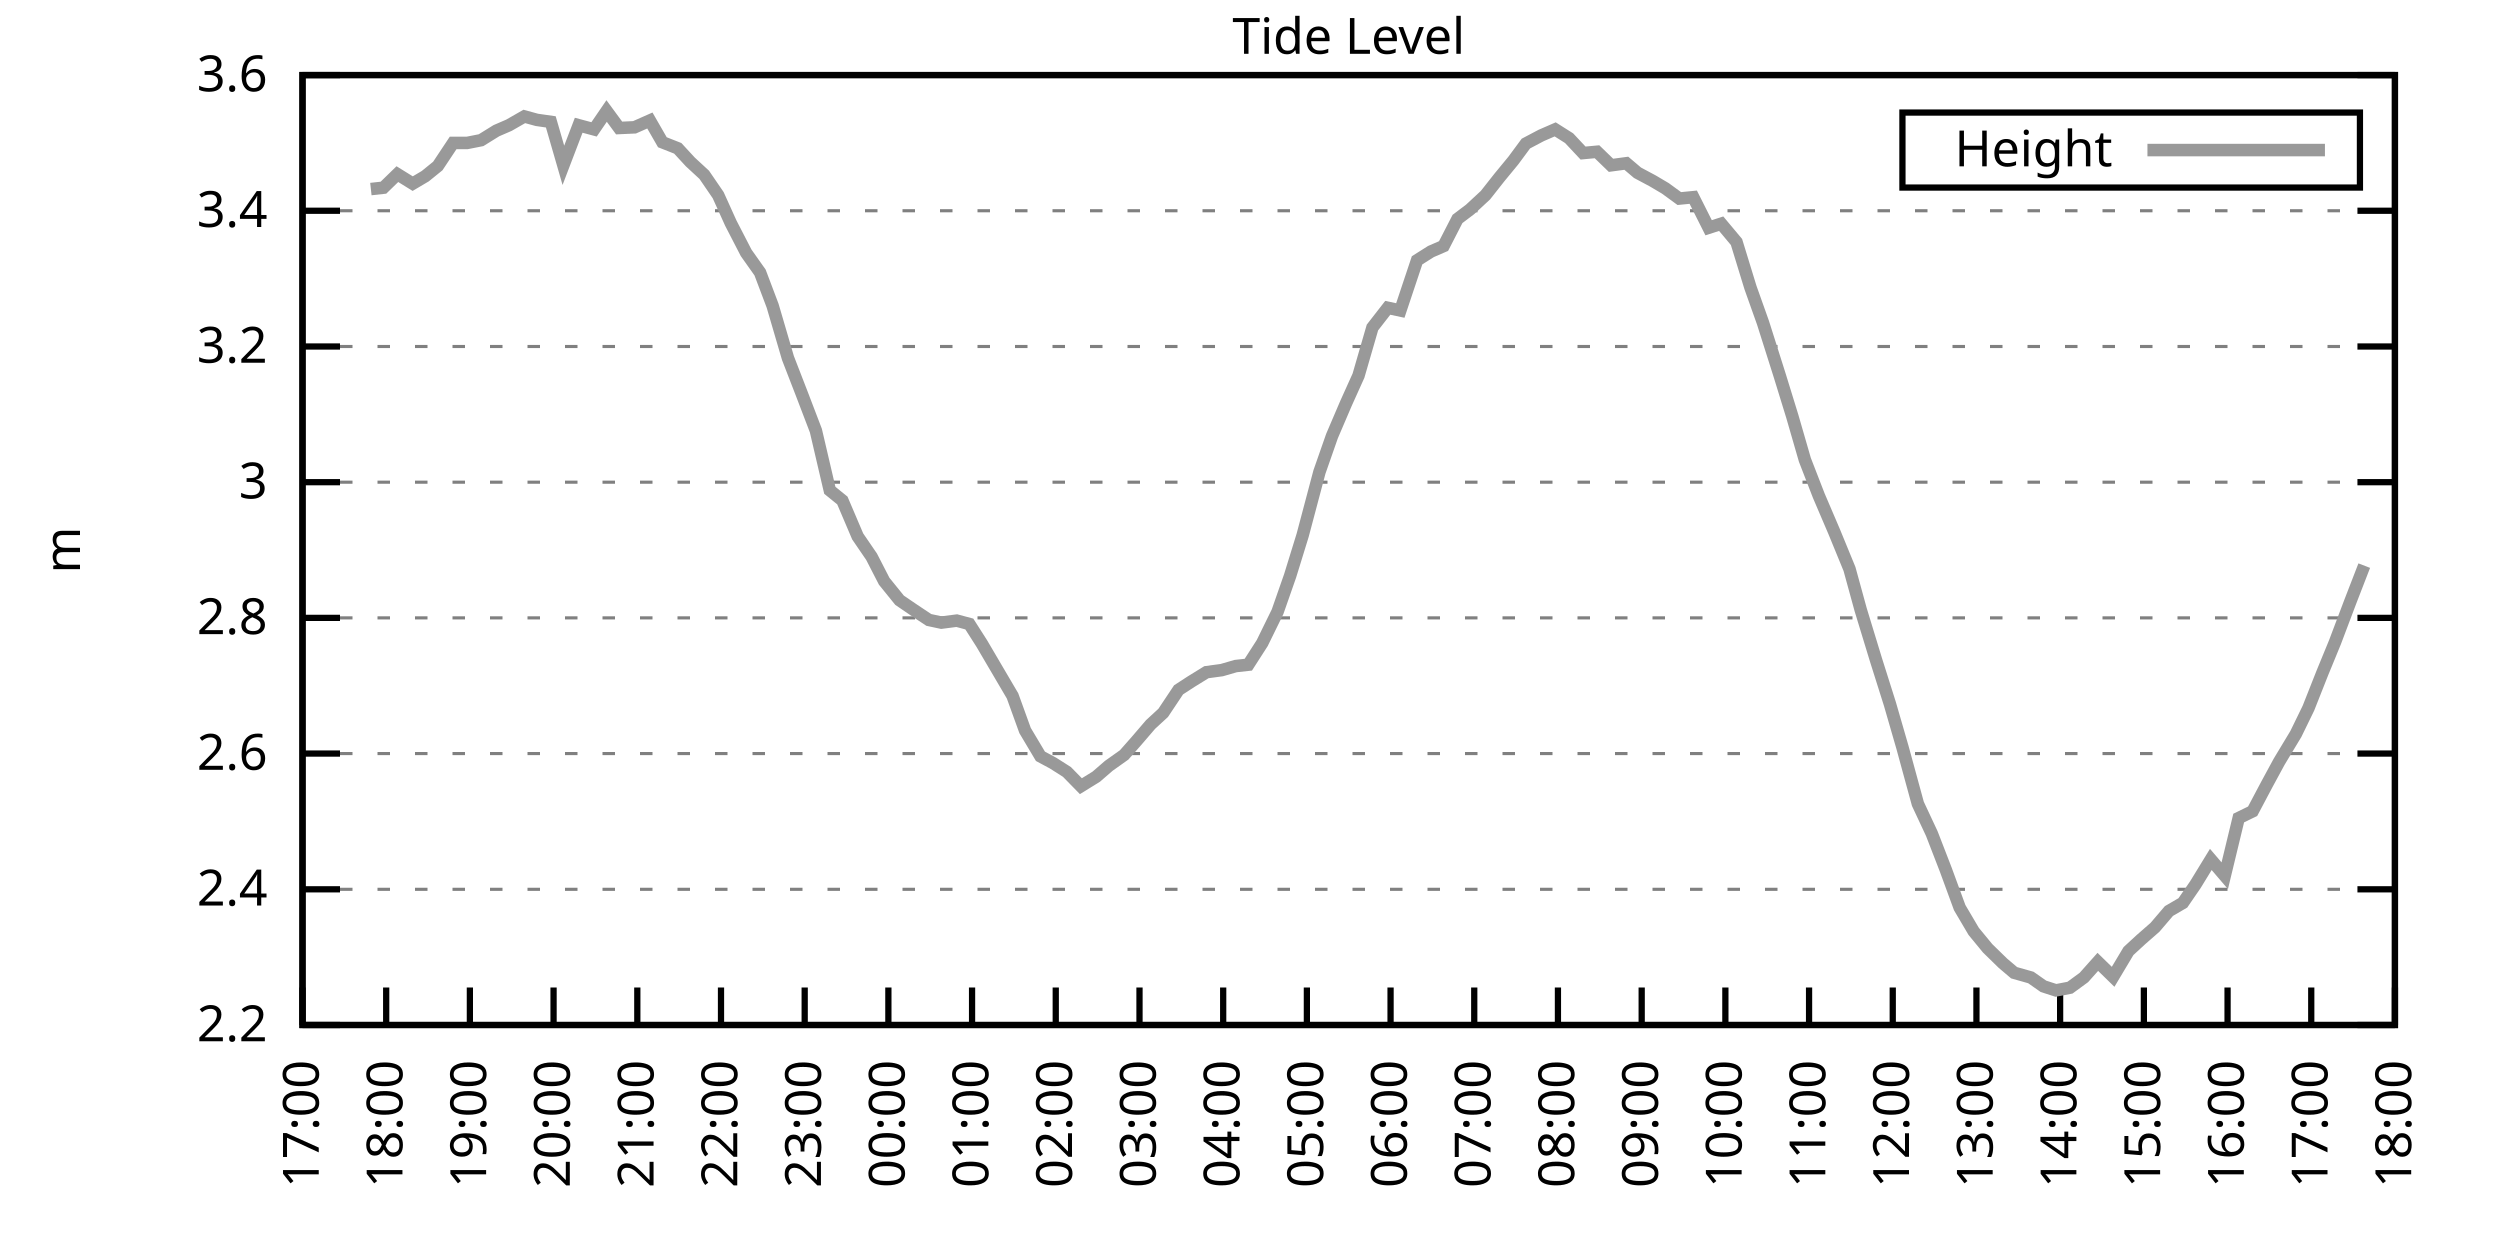
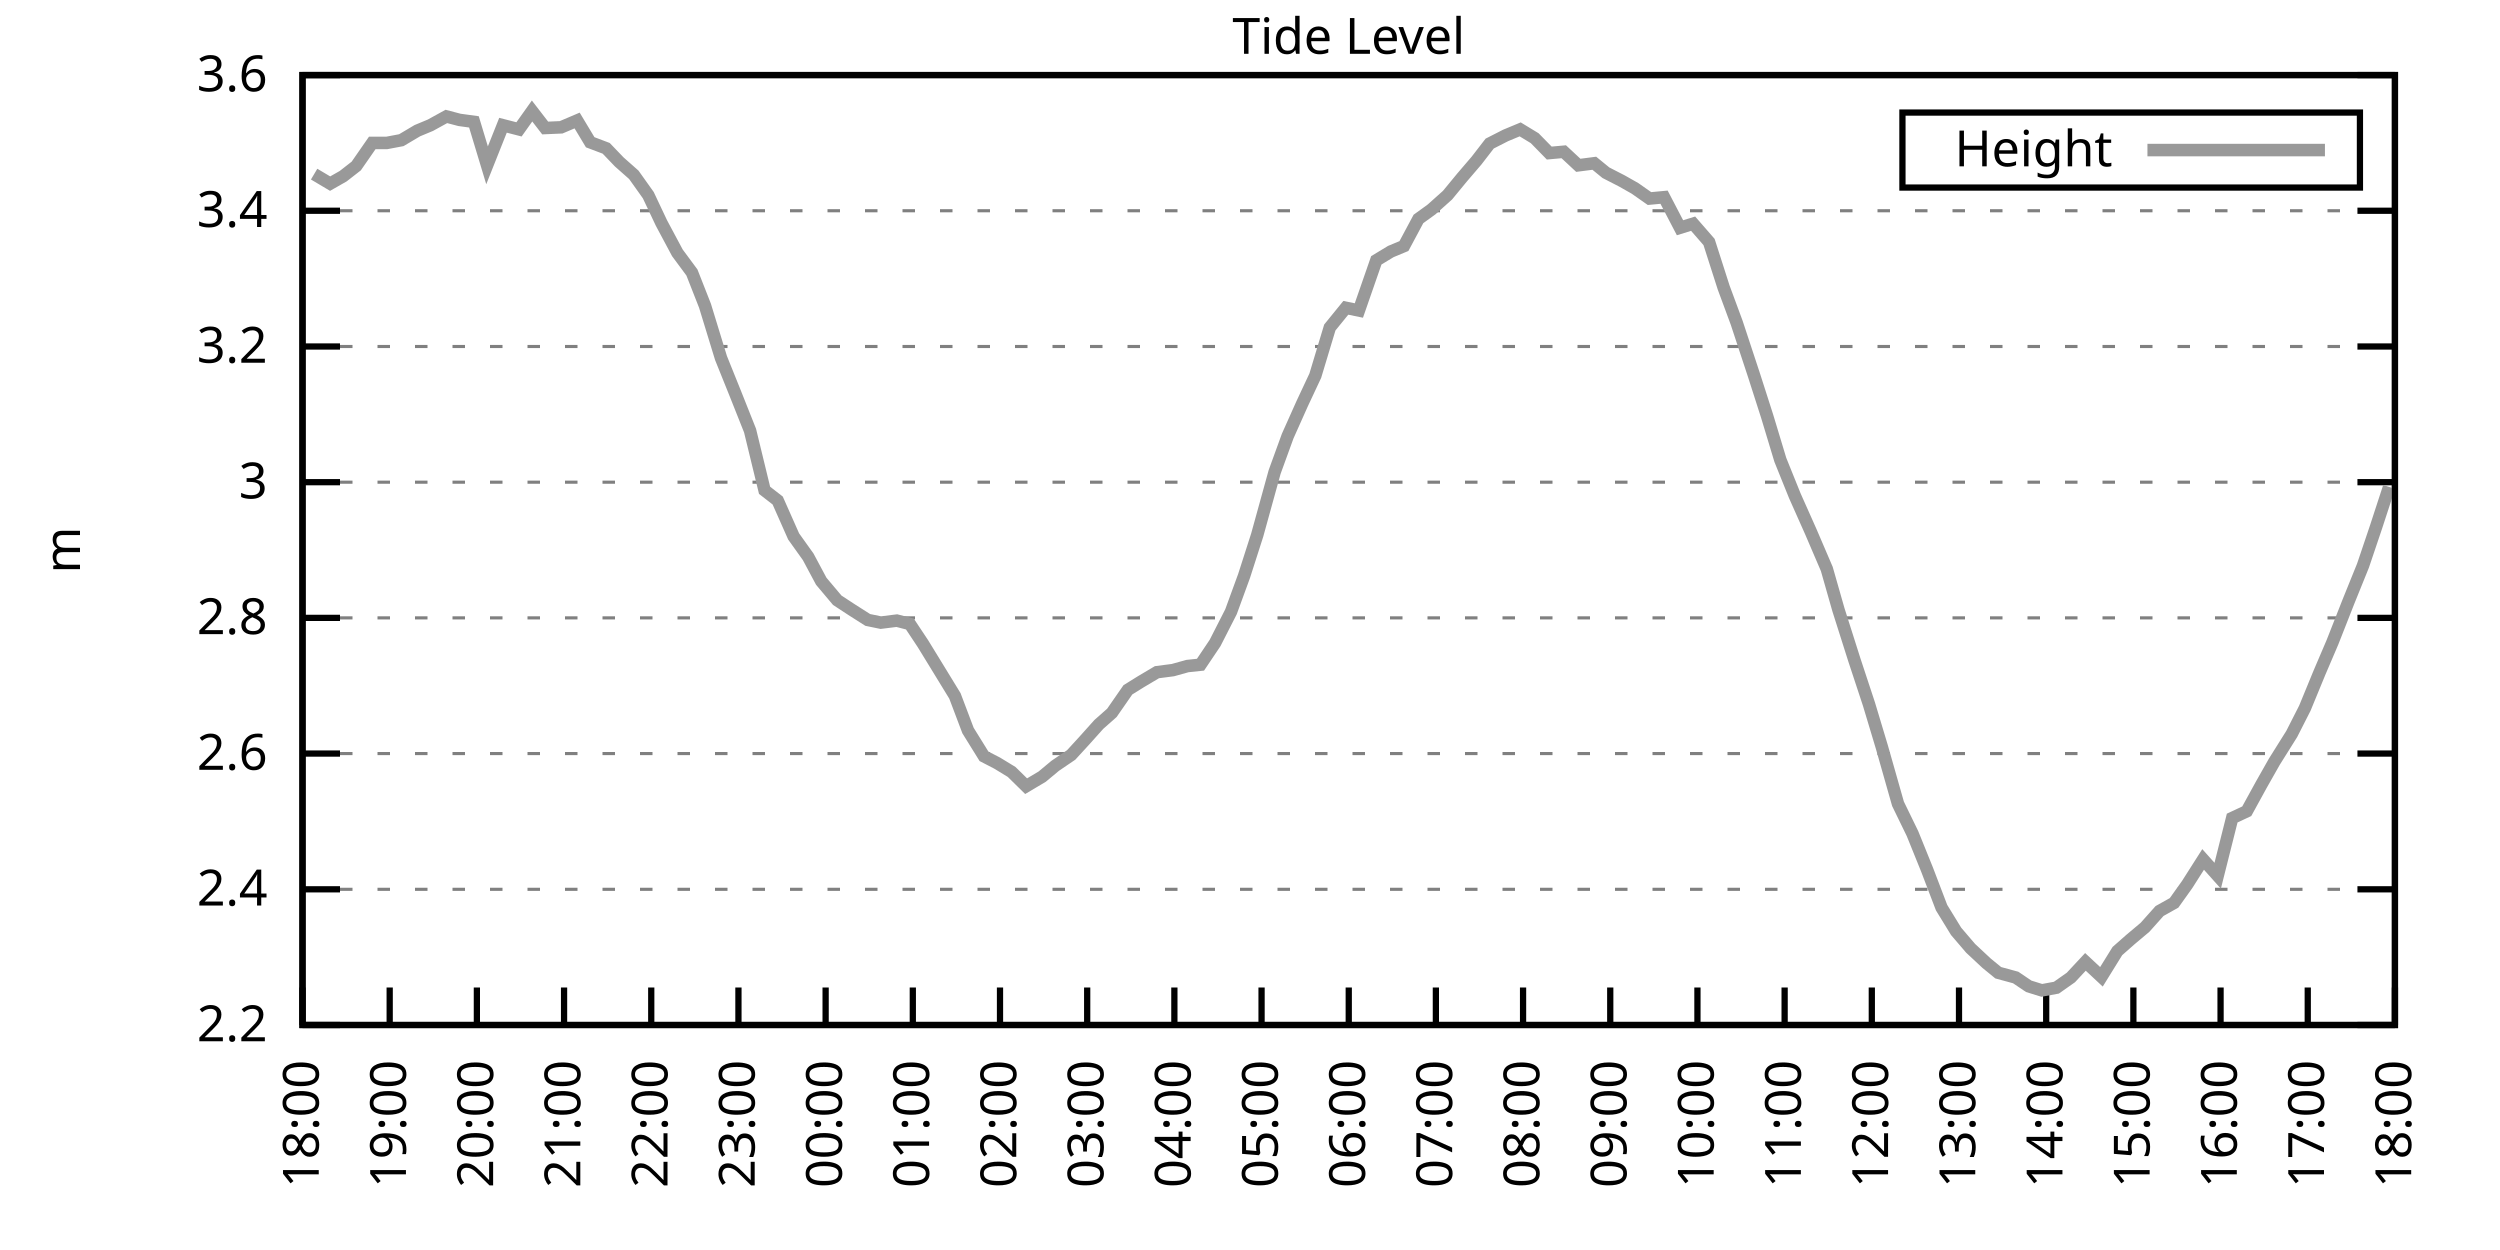
<svg xmlns="http://www.w3.org/2000/svg" xmlns:xlink="http://www.w3.org/1999/xlink" width="400" height="200" viewBox="0 0 400 200">
  <g id="gnuplot_canvas">
    <rect x="0" y="0" width="400" height="200" fill="none" />
    <defs>
      <circle id="gpDot" r="0.5" stroke-width="0.5" stroke="currentColor" />
      <path id="gpPt0" stroke-width="0.333" stroke="currentColor" d="M-1,0 h2 M0,-1 v2" />
      <path id="gpPt1" stroke-width="0.333" stroke="currentColor" d="M-1,-1 L1,1 M1,-1 L-1,1" />
      <path id="gpPt2" stroke-width="0.333" stroke="currentColor" d="M-1,0 L1,0 M0,-1 L0,1 M-1,-1 L1,1 M-1,1 L1,-1" />
      <rect id="gpPt3" stroke-width="0.333" stroke="currentColor" x="-1" y="-1" width="2" height="2" />
      <rect id="gpPt4" stroke-width="0.333" stroke="currentColor" fill="currentColor" x="-1" y="-1" width="2" height="2" />
      <circle id="gpPt5" stroke-width="0.333" stroke="currentColor" cx="0" cy="0" r="1" />
      <use xlink:href="#gpPt5" id="gpPt6" fill="currentColor" stroke="none" />
      <path id="gpPt7" stroke-width="0.333" stroke="currentColor" d="M0,-1.33 L-1.33,0.67 L1.33,0.67 z" />
      <use xlink:href="#gpPt7" id="gpPt8" fill="currentColor" stroke="none" />
      <use xlink:href="#gpPt7" id="gpPt9" stroke="currentColor" transform="rotate(180)" />
      <use xlink:href="#gpPt9" id="gpPt10" fill="currentColor" stroke="none" />
      <use xlink:href="#gpPt3" id="gpPt11" stroke="currentColor" transform="rotate(45)" />
      <use xlink:href="#gpPt11" id="gpPt12" fill="currentColor" stroke="none" />
      <path id="gpPt13" stroke-width="0.333" stroke="currentColor" d="M0,1.330 L1.265,0.411 L0.782,-1.067 L-0.782,-1.076 L-1.265,0.411 z" />
      <use xlink:href="#gpPt13" id="gpPt14" fill="currentColor" stroke="none" />
      <filter id="textbox" filterUnits="objectBoundingBox" x="0" y="0" height="1" width="1">
        <feFlood flood-color="white" flood-opacity="1" result="bgnd" />
        <feComposite in="SourceGraphic" in2="bgnd" operator="atop" />
      </filter>
      <filter id="greybox" filterUnits="objectBoundingBox" x="0" y="0" height="1" width="1">
        <feFlood flood-color="lightgrey" flood-opacity="1" result="grey" />
        <feComposite in="SourceGraphic" in2="grey" operator="atop" />
      </filter>
    </defs>
    <g fill="none" color="white" stroke="currentColor" stroke-width="1.00" stroke-linecap="butt" stroke-linejoin="miter">
</g>
    <g fill="none" color="black" stroke="currentColor" stroke-width="1.00" stroke-linecap="butt" stroke-linejoin="miter">
      <g stroke="none" shape-rendering="crispEdges">
        <polygon fill="rgb(255, 255, 255)" points="48.40,164.00 383.18,164.00 383.18,12.02 48.40,12.02 " />
      </g>
    </g>
    <g fill="none" color="black" stroke="currentColor" stroke-width="1.00" stroke-linecap="butt" stroke-linejoin="miter">
</g>
    <g fill="none" color="black" stroke="black" stroke-width="0.50" stroke-linecap="butt" stroke-linejoin="miter">
</g>
    <g fill="none" color="gray" stroke="currentColor" stroke-width="0.50" stroke-linecap="butt" stroke-linejoin="miter">
      <path stroke="gray" stroke-dasharray="2,4" class="gridline" d="M48.40,164.00 L383.19,164.00  " />
    </g>
    <g fill="none" color="gray" stroke="gray" stroke-width="1.00" stroke-linecap="butt" stroke-linejoin="miter">
</g>
    <g fill="none" color="black" stroke="currentColor" stroke-width="1.00" stroke-linecap="butt" stroke-linejoin="miter">
      <path stroke="black" d="M48.40,164.00 L54.40,164.00 M383.19,164.00 L377.19,164.00  " />
      <g transform="translate(42.80,166.60)" stroke="none" fill="black" font-family="Sans" font-size="8.00" text-anchor="end">
        <text>
          <tspan font-family="Sans"> 2.2</tspan>
        </text>
      </g>
    </g>
    <g fill="none" color="black" stroke="currentColor" stroke-width="1.00" stroke-linecap="butt" stroke-linejoin="miter">
</g>
    <g fill="none" color="black" stroke="black" stroke-width="0.50" stroke-linecap="butt" stroke-linejoin="miter">
</g>
    <g fill="none" color="gray" stroke="currentColor" stroke-width="0.50" stroke-linecap="butt" stroke-linejoin="miter">
      <path stroke="gray" stroke-dasharray="2,4" class="gridline" d="M48.40,142.29 L383.19,142.29  " />
    </g>
    <g fill="none" color="gray" stroke="gray" stroke-width="1.00" stroke-linecap="butt" stroke-linejoin="miter">
</g>
    <g fill="none" color="black" stroke="currentColor" stroke-width="1.00" stroke-linecap="butt" stroke-linejoin="miter">
      <path stroke="black" d="M48.40,142.29 L54.40,142.29 M383.19,142.29 L377.19,142.29  " />
      <g transform="translate(42.80,144.89)" stroke="none" fill="black" font-family="Sans" font-size="8.00" text-anchor="end">
        <text>
          <tspan font-family="Sans"> 2.4</tspan>
        </text>
      </g>
    </g>
    <g fill="none" color="black" stroke="currentColor" stroke-width="1.00" stroke-linecap="butt" stroke-linejoin="miter">
</g>
    <g fill="none" color="black" stroke="black" stroke-width="0.50" stroke-linecap="butt" stroke-linejoin="miter">
</g>
    <g fill="none" color="gray" stroke="currentColor" stroke-width="0.50" stroke-linecap="butt" stroke-linejoin="miter">
      <path stroke="gray" stroke-dasharray="2,4" class="gridline" d="M48.40,120.57 L383.19,120.57  " />
    </g>
    <g fill="none" color="gray" stroke="gray" stroke-width="1.00" stroke-linecap="butt" stroke-linejoin="miter">
</g>
    <g fill="none" color="black" stroke="currentColor" stroke-width="1.00" stroke-linecap="butt" stroke-linejoin="miter">
      <path stroke="black" d="M48.40,120.57 L54.40,120.57 M383.19,120.57 L377.19,120.57  " />
      <g transform="translate(42.80,123.17)" stroke="none" fill="black" font-family="Sans" font-size="8.00" text-anchor="end">
        <text>
          <tspan font-family="Sans"> 2.6</tspan>
        </text>
      </g>
    </g>
    <g fill="none" color="black" stroke="currentColor" stroke-width="1.00" stroke-linecap="butt" stroke-linejoin="miter">
</g>
    <g fill="none" color="black" stroke="black" stroke-width="0.50" stroke-linecap="butt" stroke-linejoin="miter">
</g>
    <g fill="none" color="gray" stroke="currentColor" stroke-width="0.50" stroke-linecap="butt" stroke-linejoin="miter">
      <path stroke="gray" stroke-dasharray="2,4" class="gridline" d="M48.40,98.86 L383.19,98.86  " />
    </g>
    <g fill="none" color="gray" stroke="gray" stroke-width="1.00" stroke-linecap="butt" stroke-linejoin="miter">
</g>
    <g fill="none" color="black" stroke="currentColor" stroke-width="1.00" stroke-linecap="butt" stroke-linejoin="miter">
      <path stroke="black" d="M48.40,98.86 L54.40,98.86 M383.19,98.86 L377.19,98.86  " />
      <g transform="translate(42.80,101.46)" stroke="none" fill="black" font-family="Sans" font-size="8.00" text-anchor="end">
        <text>
          <tspan font-family="Sans"> 2.8</tspan>
        </text>
      </g>
    </g>
    <g fill="none" color="black" stroke="currentColor" stroke-width="1.00" stroke-linecap="butt" stroke-linejoin="miter">
</g>
    <g fill="none" color="black" stroke="black" stroke-width="0.50" stroke-linecap="butt" stroke-linejoin="miter">
</g>
    <g fill="none" color="gray" stroke="currentColor" stroke-width="0.50" stroke-linecap="butt" stroke-linejoin="miter">
      <path stroke="gray" stroke-dasharray="2,4" class="gridline" d="M48.40,77.15 L383.19,77.15  " />
    </g>
    <g fill="none" color="gray" stroke="gray" stroke-width="1.00" stroke-linecap="butt" stroke-linejoin="miter">
</g>
    <g fill="none" color="black" stroke="currentColor" stroke-width="1.00" stroke-linecap="butt" stroke-linejoin="miter">
      <path stroke="black" d="M48.40,77.15 L54.40,77.15 M383.19,77.15 L377.19,77.15  " />
      <g transform="translate(42.80,79.75)" stroke="none" fill="black" font-family="Sans" font-size="8.00" text-anchor="end">
        <text>
          <tspan font-family="Sans"> 3</tspan>
        </text>
      </g>
    </g>
    <g fill="none" color="black" stroke="currentColor" stroke-width="1.00" stroke-linecap="butt" stroke-linejoin="miter">
</g>
    <g fill="none" color="black" stroke="black" stroke-width="0.50" stroke-linecap="butt" stroke-linejoin="miter">
</g>
    <g fill="none" color="gray" stroke="currentColor" stroke-width="0.50" stroke-linecap="butt" stroke-linejoin="miter">
      <path stroke="gray" stroke-dasharray="2,4" class="gridline" d="M48.40,55.44 L383.19,55.44  " />
    </g>
    <g fill="none" color="gray" stroke="gray" stroke-width="1.00" stroke-linecap="butt" stroke-linejoin="miter">
</g>
    <g fill="none" color="black" stroke="currentColor" stroke-width="1.00" stroke-linecap="butt" stroke-linejoin="miter">
      <path stroke="black" d="M48.40,55.44 L54.40,55.44 M383.19,55.44 L377.19,55.44  " />
      <g transform="translate(42.80,58.04)" stroke="none" fill="black" font-family="Sans" font-size="8.00" text-anchor="end">
        <text>
          <tspan font-family="Sans"> 3.2</tspan>
        </text>
      </g>
    </g>
    <g fill="none" color="black" stroke="currentColor" stroke-width="1.00" stroke-linecap="butt" stroke-linejoin="miter">
</g>
    <g fill="none" color="black" stroke="black" stroke-width="0.50" stroke-linecap="butt" stroke-linejoin="miter">
</g>
    <g fill="none" color="gray" stroke="currentColor" stroke-width="0.50" stroke-linecap="butt" stroke-linejoin="miter">
      <path stroke="gray" stroke-dasharray="2,4" class="gridline" d="M48.40,33.72 L383.19,33.72  " />
    </g>
    <g fill="none" color="gray" stroke="gray" stroke-width="1.00" stroke-linecap="butt" stroke-linejoin="miter">
</g>
    <g fill="none" color="black" stroke="currentColor" stroke-width="1.00" stroke-linecap="butt" stroke-linejoin="miter">
      <path stroke="black" d="M48.40,33.72 L54.40,33.72 M383.19,33.72 L377.19,33.72  " />
      <g transform="translate(42.80,36.32)" stroke="none" fill="black" font-family="Sans" font-size="8.00" text-anchor="end">
        <text>
          <tspan font-family="Sans"> 3.4</tspan>
        </text>
      </g>
    </g>
    <g fill="none" color="black" stroke="currentColor" stroke-width="1.00" stroke-linecap="butt" stroke-linejoin="miter">
</g>
    <g fill="none" color="black" stroke="black" stroke-width="0.50" stroke-linecap="butt" stroke-linejoin="miter">
</g>
    <g fill="none" color="gray" stroke="currentColor" stroke-width="0.50" stroke-linecap="butt" stroke-linejoin="miter">
      <path stroke="gray" stroke-dasharray="2,4" class="gridline" d="M48.40,12.01 L383.19,12.01  " />
    </g>
    <g fill="none" color="gray" stroke="gray" stroke-width="1.00" stroke-linecap="butt" stroke-linejoin="miter">
</g>
    <g fill="none" color="black" stroke="currentColor" stroke-width="1.00" stroke-linecap="butt" stroke-linejoin="miter">
      <path stroke="black" d="M48.40,12.01 L54.40,12.01 M383.19,12.01 L377.19,12.01  " />
      <g transform="translate(42.80,14.61)" stroke="none" fill="black" font-family="Sans" font-size="8.00" text-anchor="end">
        <text>
          <tspan font-family="Sans"> 3.6</tspan>
        </text>
      </g>
    </g>
    <g fill="none" color="black" stroke="currentColor" stroke-width="1.00" stroke-linecap="butt" stroke-linejoin="miter">
      <path stroke="black" d="M48.40,164.00 L48.40,158.00  " />
      <g transform="translate(51.00,169.60) rotate(270.00)" stroke="none" fill="black" font-family="Sans" font-size="8.00" text-anchor="end">
        <text>
-           <tspan font-family="Sans">17:00</tspan>
-         </text>
-       </g>
-     </g>
-     <g fill="none" color="black" stroke="currentColor" stroke-width="1.00" stroke-linecap="butt" stroke-linejoin="miter">
-       <path stroke="black" d="M61.79,164.00 L61.79,158.00  " />
-       <g transform="translate(64.39,169.60) rotate(270.00)" stroke="none" fill="black" font-family="Sans" font-size="8.00" text-anchor="end">
-         <text>
          <tspan font-family="Sans">18:00</tspan>
        </text>
      </g>
    </g>
    <g fill="none" color="black" stroke="currentColor" stroke-width="1.00" stroke-linecap="butt" stroke-linejoin="miter">
-       <path stroke="black" d="M75.18,164.00 L75.18,158.00  " />
-       <g transform="translate(77.78,169.60) rotate(270.00)" stroke="none" fill="black" font-family="Sans" font-size="8.00" text-anchor="end">
+       <path stroke="black" d="M62.35,164.00 L62.35,158.00  " />
+       <g transform="translate(64.95,169.60) rotate(270.00)" stroke="none" fill="black" font-family="Sans" font-size="8.00" text-anchor="end">
        <text>
          <tspan font-family="Sans">19:00</tspan>
        </text>
      </g>
    </g>
    <g fill="none" color="black" stroke="currentColor" stroke-width="1.00" stroke-linecap="butt" stroke-linejoin="miter">
-       <path stroke="black" d="M88.57,164.00 L88.57,158.00  " />
-       <g transform="translate(91.17,169.60) rotate(270.00)" stroke="none" fill="black" font-family="Sans" font-size="8.00" text-anchor="end">
+       <path stroke="black" d="M76.30,164.00 L76.30,158.00  " />
+       <g transform="translate(78.90,169.60) rotate(270.00)" stroke="none" fill="black" font-family="Sans" font-size="8.00" text-anchor="end">
        <text>
          <tspan font-family="Sans">20:00</tspan>
        </text>
      </g>
    </g>
    <g fill="none" color="black" stroke="currentColor" stroke-width="1.00" stroke-linecap="butt" stroke-linejoin="miter">
-       <path stroke="black" d="M101.97,164.00 L101.97,158.00  " />
-       <g transform="translate(104.57,169.60) rotate(270.00)" stroke="none" fill="black" font-family="Sans" font-size="8.00" text-anchor="end">
+       <path stroke="black" d="M90.25,164.00 L90.25,158.00  " />
+       <g transform="translate(92.85,169.60) rotate(270.00)" stroke="none" fill="black" font-family="Sans" font-size="8.00" text-anchor="end">
        <text>
          <tspan font-family="Sans">21:00</tspan>
        </text>
      </g>
    </g>
    <g fill="none" color="black" stroke="currentColor" stroke-width="1.00" stroke-linecap="butt" stroke-linejoin="miter">
-       <path stroke="black" d="M115.36,164.00 L115.36,158.00  " />
-       <g transform="translate(117.96,169.60) rotate(270.00)" stroke="none" fill="black" font-family="Sans" font-size="8.00" text-anchor="end">
+       <path stroke="black" d="M104.20,164.00 L104.20,158.00  " />
+       <g transform="translate(106.80,169.60) rotate(270.00)" stroke="none" fill="black" font-family="Sans" font-size="8.00" text-anchor="end">
        <text>
          <tspan font-family="Sans">22:00</tspan>
        </text>
      </g>
    </g>
    <g fill="none" color="black" stroke="currentColor" stroke-width="1.00" stroke-linecap="butt" stroke-linejoin="miter">
-       <path stroke="black" d="M128.75,164.00 L128.75,158.00  " />
-       <g transform="translate(131.35,169.60) rotate(270.00)" stroke="none" fill="black" font-family="Sans" font-size="8.00" text-anchor="end">
+       <path stroke="black" d="M118.15,164.00 L118.15,158.00  " />
+       <g transform="translate(120.75,169.60) rotate(270.00)" stroke="none" fill="black" font-family="Sans" font-size="8.00" text-anchor="end">
        <text>
          <tspan font-family="Sans">23:00</tspan>
        </text>
      </g>
    </g>
    <g fill="none" color="black" stroke="currentColor" stroke-width="1.00" stroke-linecap="butt" stroke-linejoin="miter">
-       <path stroke="black" d="M142.14,164.00 L142.14,158.00  " />
-       <g transform="translate(144.74,169.60) rotate(270.00)" stroke="none" fill="black" font-family="Sans" font-size="8.00" text-anchor="end">
+       <path stroke="black" d="M132.10,164.00 L132.10,158.00  " />
+       <g transform="translate(134.70,169.60) rotate(270.00)" stroke="none" fill="black" font-family="Sans" font-size="8.00" text-anchor="end">
        <text>
          <tspan font-family="Sans">00:00</tspan>
        </text>
      </g>
    </g>
    <g fill="none" color="black" stroke="currentColor" stroke-width="1.00" stroke-linecap="butt" stroke-linejoin="miter">
-       <path stroke="black" d="M155.53,164.00 L155.53,158.00  " />
-       <g transform="translate(158.13,169.60) rotate(270.00)" stroke="none" fill="black" font-family="Sans" font-size="8.00" text-anchor="end">
+       <path stroke="black" d="M146.05,164.00 L146.05,158.00  " />
+       <g transform="translate(148.65,169.60) rotate(270.00)" stroke="none" fill="black" font-family="Sans" font-size="8.00" text-anchor="end">
        <text>
          <tspan font-family="Sans">01:00</tspan>
        </text>
      </g>
    </g>
    <g fill="none" color="black" stroke="currentColor" stroke-width="1.00" stroke-linecap="butt" stroke-linejoin="miter">
-       <path stroke="black" d="M168.92,164.00 L168.92,158.00  " />
-       <g transform="translate(171.52,169.60) rotate(270.00)" stroke="none" fill="black" font-family="Sans" font-size="8.00" text-anchor="end">
+       <path stroke="black" d="M160.00,164.00 L160.00,158.00  " />
+       <g transform="translate(162.60,169.60) rotate(270.00)" stroke="none" fill="black" font-family="Sans" font-size="8.00" text-anchor="end">
        <text>
          <tspan font-family="Sans">02:00</tspan>
        </text>
      </g>
    </g>
    <g fill="none" color="black" stroke="currentColor" stroke-width="1.00" stroke-linecap="butt" stroke-linejoin="miter">
-       <path stroke="black" d="M182.32,164.00 L182.32,158.00  " />
-       <g transform="translate(184.92,169.60) rotate(270.00)" stroke="none" fill="black" font-family="Sans" font-size="8.00" text-anchor="end">
+       <path stroke="black" d="M173.95,164.00 L173.95,158.00  " />
+       <g transform="translate(176.55,169.60) rotate(270.00)" stroke="none" fill="black" font-family="Sans" font-size="8.00" text-anchor="end">
        <text>
          <tspan font-family="Sans">03:00</tspan>
        </text>
      </g>
    </g>
    <g fill="none" color="black" stroke="currentColor" stroke-width="1.00" stroke-linecap="butt" stroke-linejoin="miter">
-       <path stroke="black" d="M195.71,164.00 L195.71,158.00  " />
-       <g transform="translate(198.31,169.60) rotate(270.00)" stroke="none" fill="black" font-family="Sans" font-size="8.00" text-anchor="end">
+       <path stroke="black" d="M187.90,164.00 L187.90,158.00  " />
+       <g transform="translate(190.50,169.60) rotate(270.00)" stroke="none" fill="black" font-family="Sans" font-size="8.00" text-anchor="end">
        <text>
          <tspan font-family="Sans">04:00</tspan>
        </text>
      </g>
    </g>
    <g fill="none" color="black" stroke="currentColor" stroke-width="1.00" stroke-linecap="butt" stroke-linejoin="miter">
-       <path stroke="black" d="M209.10,164.00 L209.10,158.00  " />
-       <g transform="translate(211.70,169.60) rotate(270.00)" stroke="none" fill="black" font-family="Sans" font-size="8.00" text-anchor="end">
+       <path stroke="black" d="M201.85,164.00 L201.85,158.00  " />
+       <g transform="translate(204.45,169.60) rotate(270.00)" stroke="none" fill="black" font-family="Sans" font-size="8.00" text-anchor="end">
        <text>
          <tspan font-family="Sans">05:00</tspan>
        </text>
      </g>
    </g>
    <g fill="none" color="black" stroke="currentColor" stroke-width="1.00" stroke-linecap="butt" stroke-linejoin="miter">
-       <path stroke="black" d="M222.49,164.00 L222.49,158.00  " />
-       <g transform="translate(225.09,169.60) rotate(270.00)" stroke="none" fill="black" font-family="Sans" font-size="8.00" text-anchor="end">
+       <path stroke="black" d="M215.80,164.00 L215.80,158.00  " />
+       <g transform="translate(218.40,169.60) rotate(270.00)" stroke="none" fill="black" font-family="Sans" font-size="8.00" text-anchor="end">
        <text>
          <tspan font-family="Sans">06:00</tspan>
        </text>
      </g>
    </g>
    <g fill="none" color="black" stroke="currentColor" stroke-width="1.00" stroke-linecap="butt" stroke-linejoin="miter">
-       <path stroke="black" d="M235.88,164.00 L235.88,158.00  " />
-       <g transform="translate(238.48,169.60) rotate(270.00)" stroke="none" fill="black" font-family="Sans" font-size="8.00" text-anchor="end">
+       <path stroke="black" d="M229.74,164.00 L229.74,158.00  " />
+       <g transform="translate(232.34,169.60) rotate(270.00)" stroke="none" fill="black" font-family="Sans" font-size="8.00" text-anchor="end">
        <text>
          <tspan font-family="Sans">07:00</tspan>
        </text>
      </g>
    </g>
    <g fill="none" color="black" stroke="currentColor" stroke-width="1.00" stroke-linecap="butt" stroke-linejoin="miter">
-       <path stroke="black" d="M249.27,164.00 L249.27,158.00  " />
-       <g transform="translate(251.87,169.60) rotate(270.00)" stroke="none" fill="black" font-family="Sans" font-size="8.00" text-anchor="end">
+       <path stroke="black" d="M243.69,164.00 L243.69,158.00  " />
+       <g transform="translate(246.29,169.60) rotate(270.00)" stroke="none" fill="black" font-family="Sans" font-size="8.00" text-anchor="end">
        <text>
          <tspan font-family="Sans">08:00</tspan>
        </text>
      </g>
    </g>
    <g fill="none" color="black" stroke="currentColor" stroke-width="1.00" stroke-linecap="butt" stroke-linejoin="miter">
-       <path stroke="black" d="M262.67,164.00 L262.67,158.00  " />
-       <g transform="translate(265.27,169.60) rotate(270.00)" stroke="none" fill="black" font-family="Sans" font-size="8.00" text-anchor="end">
+       <path stroke="black" d="M257.64,164.00 L257.64,158.00  " />
+       <g transform="translate(260.24,169.60) rotate(270.00)" stroke="none" fill="black" font-family="Sans" font-size="8.00" text-anchor="end">
        <text>
          <tspan font-family="Sans">09:00</tspan>
        </text>
      </g>
    </g>
    <g fill="none" color="black" stroke="currentColor" stroke-width="1.00" stroke-linecap="butt" stroke-linejoin="miter">
-       <path stroke="black" d="M276.06,164.00 L276.06,158.00  " />
-       <g transform="translate(278.66,169.60) rotate(270.00)" stroke="none" fill="black" font-family="Sans" font-size="8.00" text-anchor="end">
+       <path stroke="black" d="M271.59,164.00 L271.59,158.00  " />
+       <g transform="translate(274.19,169.60) rotate(270.00)" stroke="none" fill="black" font-family="Sans" font-size="8.00" text-anchor="end">
        <text>
          <tspan font-family="Sans">10:00</tspan>
        </text>
      </g>
    </g>
    <g fill="none" color="black" stroke="currentColor" stroke-width="1.00" stroke-linecap="butt" stroke-linejoin="miter">
-       <path stroke="black" d="M289.45,164.00 L289.45,158.00  " />
-       <g transform="translate(292.05,169.60) rotate(270.00)" stroke="none" fill="black" font-family="Sans" font-size="8.00" text-anchor="end">
+       <path stroke="black" d="M285.54,164.00 L285.54,158.00  " />
+       <g transform="translate(288.14,169.60) rotate(270.00)" stroke="none" fill="black" font-family="Sans" font-size="8.00" text-anchor="end">
        <text>
          <tspan font-family="Sans">11:00</tspan>
        </text>
      </g>
    </g>
    <g fill="none" color="black" stroke="currentColor" stroke-width="1.00" stroke-linecap="butt" stroke-linejoin="miter">
-       <path stroke="black" d="M302.84,164.00 L302.84,158.00  " />
-       <g transform="translate(305.44,169.60) rotate(270.00)" stroke="none" fill="black" font-family="Sans" font-size="8.00" text-anchor="end">
+       <path stroke="black" d="M299.49,164.00 L299.49,158.00  " />
+       <g transform="translate(302.09,169.60) rotate(270.00)" stroke="none" fill="black" font-family="Sans" font-size="8.00" text-anchor="end">
        <text>
          <tspan font-family="Sans">12:00</tspan>
        </text>
      </g>
    </g>
    <g fill="none" color="black" stroke="currentColor" stroke-width="1.00" stroke-linecap="butt" stroke-linejoin="miter">
-       <path stroke="black" d="M316.23,164.00 L316.23,158.00  " />
-       <g transform="translate(318.83,169.60) rotate(270.00)" stroke="none" fill="black" font-family="Sans" font-size="8.00" text-anchor="end">
+       <path stroke="black" d="M313.44,164.00 L313.44,158.00  " />
+       <g transform="translate(316.04,169.60) rotate(270.00)" stroke="none" fill="black" font-family="Sans" font-size="8.00" text-anchor="end">
        <text>
          <tspan font-family="Sans">13:00</tspan>
        </text>
      </g>
    </g>
    <g fill="none" color="black" stroke="currentColor" stroke-width="1.00" stroke-linecap="butt" stroke-linejoin="miter">
-       <path stroke="black" d="M329.62,164.00 L329.62,158.00  " />
-       <g transform="translate(332.22,169.60) rotate(270.00)" stroke="none" fill="black" font-family="Sans" font-size="8.00" text-anchor="end">
+       <path stroke="black" d="M327.39,164.00 L327.39,158.00  " />
+       <g transform="translate(329.99,169.60) rotate(270.00)" stroke="none" fill="black" font-family="Sans" font-size="8.00" text-anchor="end">
        <text>
          <tspan font-family="Sans">14:00</tspan>
        </text>
      </g>
    </g>
    <g fill="none" color="black" stroke="currentColor" stroke-width="1.00" stroke-linecap="butt" stroke-linejoin="miter">
-       <path stroke="black" d="M343.02,164.00 L343.02,158.00  " />
-       <g transform="translate(345.62,169.60) rotate(270.00)" stroke="none" fill="black" font-family="Sans" font-size="8.00" text-anchor="end">
+       <path stroke="black" d="M341.34,164.00 L341.34,158.00  " />
+       <g transform="translate(343.94,169.60) rotate(270.00)" stroke="none" fill="black" font-family="Sans" font-size="8.00" text-anchor="end">
        <text>
          <tspan font-family="Sans">15:00</tspan>
        </text>
      </g>
    </g>
    <g fill="none" color="black" stroke="currentColor" stroke-width="1.00" stroke-linecap="butt" stroke-linejoin="miter">
-       <path stroke="black" d="M356.41,164.00 L356.41,158.00  " />
-       <g transform="translate(359.01,169.60) rotate(270.00)" stroke="none" fill="black" font-family="Sans" font-size="8.00" text-anchor="end">
+       <path stroke="black" d="M355.29,164.00 L355.29,158.00  " />
+       <g transform="translate(357.89,169.60) rotate(270.00)" stroke="none" fill="black" font-family="Sans" font-size="8.00" text-anchor="end">
        <text>
          <tspan font-family="Sans">16:00</tspan>
        </text>
      </g>
    </g>
    <g fill="none" color="black" stroke="currentColor" stroke-width="1.00" stroke-linecap="butt" stroke-linejoin="miter">
-       <path stroke="black" d="M369.80,164.00 L369.80,158.00  " />
-       <g transform="translate(372.40,169.60) rotate(270.00)" stroke="none" fill="black" font-family="Sans" font-size="8.00" text-anchor="end">
+       <path stroke="black" d="M369.24,164.00 L369.24,158.00  " />
+       <g transform="translate(371.84,169.60) rotate(270.00)" stroke="none" fill="black" font-family="Sans" font-size="8.00" text-anchor="end">
        <text>
          <tspan font-family="Sans">17:00</tspan>
        </text>
      </g>
    </g>
    <g fill="none" color="black" stroke="currentColor" stroke-width="1.00" stroke-linecap="butt" stroke-linejoin="miter">
      <path stroke="black" d="M383.19,164.00 L383.19,158.00  " />
      <g transform="translate(385.79,169.60) rotate(270.00)" stroke="none" fill="black" font-family="Sans" font-size="8.00" text-anchor="end">
        <text>
          <tspan font-family="Sans">18:00</tspan>
        </text>
      </g>
    </g>
    <g fill="none" color="black" stroke="currentColor" stroke-width="1.00" stroke-linecap="butt" stroke-linejoin="miter">
</g>
    <g fill="none" color="black" stroke="currentColor" stroke-width="1.00" stroke-linecap="butt" stroke-linejoin="miter">
      <path stroke="black" d="M48.40,12.01 L48.40,164.00 L383.19,164.00 L383.19,12.01 L48.40,12.01 Z  " />
    </g>
    <g fill="none" color="black" stroke="currentColor" stroke-width="1.00" stroke-linecap="butt" stroke-linejoin="miter">
</g>
    <g fill="none" color="black" stroke="currentColor" stroke-width="1.00" stroke-linecap="butt" stroke-linejoin="miter">
      <path stroke="black" d="M304.39,30.01 L304.39,18.01 L377.59,18.01 L377.59,30.01 L304.39,30.01 Z  " />
    </g>
    <g id="Tide_level_plot_1">
      <g fill="none" color="white" stroke="black" stroke-width="2.00" stroke-linecap="butt" stroke-linejoin="miter">
</g>
      <g fill="none" color="black" stroke="currentColor" stroke-width="2.00" stroke-linecap="butt" stroke-linejoin="miter">
        <g transform="translate(337.99,26.61)" stroke="none" fill="black" font-family="Sans" font-size="8.00" text-anchor="end">
          <text>
            <tspan font-family="Sans">Height</tspan>
          </text>
        </g>
      </g>
      <g fill="none" color="black" stroke="currentColor" stroke-width="2.00" stroke-linecap="butt" stroke-linejoin="miter">
-         <path stroke="rgb(153, 153, 153)" d="M343.59,24.01 L371.99,24.01 M59.34,30.25 L61.35,30.03 L63.58,27.86 L66.03,29.38 L68.04,28.19 L70.05,26.56   L72.50,22.87 L74.74,22.87 L76.97,22.43 L79.42,20.91 L81.43,20.04 L83.89,18.63 L85.90,19.18 L88.13,19.50   L90.14,26.45 L92.59,20.04 L95.05,20.70 L97.06,17.76 L99.06,20.48 L101.52,20.37 L103.98,19.28 L105.98,22.76   L108.44,23.73 L110.45,25.91 L112.68,27.97 L114.91,31.23 L116.92,35.68 L119.38,40.45 L121.61,43.60 L123.62,48.92   L126.07,57.28 L128.30,63.04 L130.54,68.90 L132.77,78.45 L134.78,80.08 L137.23,85.83 L139.46,89.09 L141.47,93.00   L143.93,96.04 L146.16,97.56 L148.61,99.19 L150.62,99.62 L153.08,99.30 L155.09,99.84 L157.10,102.99 L159.33,106.79   L162.01,111.35 L164.01,116.88 L166.47,121.01 L168.48,122.09 L170.71,123.51 L172.94,125.79 L175.40,124.27 L177.41,122.53   L179.86,120.79 L181.87,118.51 L184.10,115.91 L186.11,114.06 L188.57,110.37 L190.57,109.07 L193.03,107.55 L195.48,107.22   L197.72,106.57 L199.73,106.35 L201.96,102.88 L204.41,97.88 L206.42,92.13 L208.43,85.62 L211.11,75.52 L213.12,69.77   L215.35,64.56 L217.36,60.10 L219.59,52.40 L222.04,49.25 L224.05,49.68 L226.73,41.65 L228.96,40.24 L230.97,39.37   L233.20,35.03 L235.21,33.51 L237.67,31.23 L239.90,28.40 L242.13,25.69 L244.14,22.97 L246.60,21.67 L248.83,20.70   L251.06,22.11 L253.29,24.49 L255.52,24.28 L257.76,26.45 L260.21,26.12 L262.00,27.64 L264.45,28.95 L266.46,30.14   L268.69,31.77 L270.92,31.55 L273.38,36.44 L275.39,35.79 L277.84,38.72 L280.07,45.99 L282.08,51.64 L284.76,60.10   L286.77,66.62 L288.78,73.57 L291.01,79.32 L293.47,85.07 L295.92,91.04 L297.71,97.56 L300.16,105.59 L302.39,112.65   L304.40,119.60 L306.86,128.61 L309.09,133.38 L311.32,139.14 L313.55,145.22 L315.79,149.02 L318.02,151.73 L320.47,154.12   L322.26,155.64 L324.94,156.40 L326.95,157.81 L328.95,158.46 L331.19,158.03 L333.42,156.40 L335.65,153.90 L338.10,156.29   L340.56,152.17 L342.57,150.32 L344.80,148.37 L347.03,145.76 L349.26,144.46 L351.27,141.53 L353.73,137.51 L355.96,140.12   L358.19,130.89 L360.42,129.80 L362.66,125.57 L364.66,121.88 L367.34,117.43 L369.35,113.30 L371.58,107.66 L373.59,102.77   L376.05,96.26 L378.28,90.50  " />
+         <path stroke="rgb(153, 153, 153)" d="M343.59,24.01 L371.99,24.01 M50.26,27.86 L52.82,29.38 L54.91,28.19 L57.00,26.56 L59.56,22.87 L61.88,22.87   L64.21,22.43 L66.77,20.91 L68.86,20.04 L71.42,18.63 L73.51,19.18 L75.83,19.50 L77.93,26.45 L80.48,20.04   L83.04,20.70 L85.13,17.76 L87.23,20.48 L89.78,20.37 L92.34,19.28 L94.43,22.76 L96.99,23.73 L99.08,25.91   L101.41,27.97 L103.73,31.23 L105.83,35.68 L108.38,40.45 L110.71,43.60 L112.80,48.92 L115.36,57.28 L117.68,63.04   L120.01,68.90 L122.33,78.45 L124.43,80.08 L126.98,85.83 L129.31,89.09 L131.40,93.00 L133.96,96.04 L136.28,97.56   L138.84,99.19 L140.93,99.62 L143.49,99.30 L145.58,99.84 L147.67,102.99 L150.00,106.79 L152.79,111.35 L154.88,116.88   L157.44,121.01 L159.53,122.09 L161.86,123.51 L164.18,125.79 L166.74,124.27 L168.83,122.53 L171.39,120.79 L173.48,118.51   L175.81,115.91 L177.90,114.06 L180.46,110.37 L182.55,109.07 L185.11,107.55 L187.66,107.22 L189.99,106.57 L192.08,106.35   L194.41,102.88 L196.96,97.88 L199.06,92.13 L201.15,85.62 L203.94,75.52 L206.03,69.77 L208.36,64.56 L210.45,60.10   L212.77,52.40 L215.33,49.25 L217.42,49.68 L220.21,41.65 L222.54,40.24 L224.63,39.37 L226.95,35.03 L229.05,33.51   L231.60,31.23 L233.93,28.40 L236.25,25.69 L238.35,22.97 L240.90,21.67 L243.23,20.70 L245.55,22.11 L247.88,24.49   L250.20,24.28 L252.53,26.45 L255.09,26.12 L256.95,27.64 L259.50,28.95 L261.60,30.14 L263.92,31.77 L266.25,31.55   L268.80,36.44 L270.90,35.79 L273.45,38.72 L275.78,45.99 L277.87,51.64 L280.66,60.10 L282.75,66.62 L284.85,73.57   L287.17,79.32 L289.73,85.07 L292.29,91.04 L294.15,97.56 L296.70,105.59 L299.03,112.65 L301.12,119.60 L303.68,128.61   L306.00,133.38 L308.33,139.14 L310.65,145.22 L312.98,149.02 L315.30,151.73 L317.86,154.12 L319.72,155.64 L322.51,156.40   L324.60,157.81 L326.69,158.46 L329.02,158.03 L331.34,156.40 L333.67,153.90 L336.23,156.29 L338.78,152.17 L340.88,150.32   L343.20,148.37 L345.53,145.76 L347.85,144.46 L349.94,141.53 L352.50,137.51 L354.83,140.12 L357.15,130.89 L359.48,129.80   L361.80,125.57 L363.89,121.88 L366.68,117.43 L368.78,113.30 L371.10,107.66 L373.19,102.77 L375.75,96.26 L378.08,90.50   L380.17,84.31 L382.26,77.91  " />
      </g>
    </g>
    <g fill="none" color="black" stroke="currentColor" stroke-width="2.00" stroke-linecap="butt" stroke-linejoin="miter">
</g>
    <g fill="none" color="black" stroke="black" stroke-width="1.00" stroke-linecap="butt" stroke-linejoin="miter">
</g>
    <g fill="none" color="black" stroke="currentColor" stroke-width="1.00" stroke-linecap="butt" stroke-linejoin="miter">
      <path stroke="black" d="M48.40,12.01 L48.40,164.00 L383.19,164.00 L383.19,12.01 L48.40,12.01 Z  " />
      <g transform="translate(12.80,88.01) rotate(270.00)" stroke="none" fill="black" font-family="Sans" font-size="8.00" text-anchor="middle">
        <text>
          <tspan font-family="Sans">m</tspan>
        </text>
      </g>
    </g>
    <g fill="none" color="black" stroke="currentColor" stroke-width="1.00" stroke-linecap="butt" stroke-linejoin="miter">
</g>
    <g fill="none" color="black" stroke="currentColor" stroke-width="1.00" stroke-linecap="butt" stroke-linejoin="miter">
      <g transform="translate(215.79,8.61)" stroke="none" fill="black" font-family="Sans" font-size="8.00" text-anchor="middle">
        <text>
          <tspan font-family="Sans">Tide Level</tspan>
        </text>
      </g>
    </g>
    <g fill="none" color="black" stroke="currentColor" stroke-width="1.00" stroke-linecap="butt" stroke-linejoin="miter">
</g>
  </g>
</svg>
